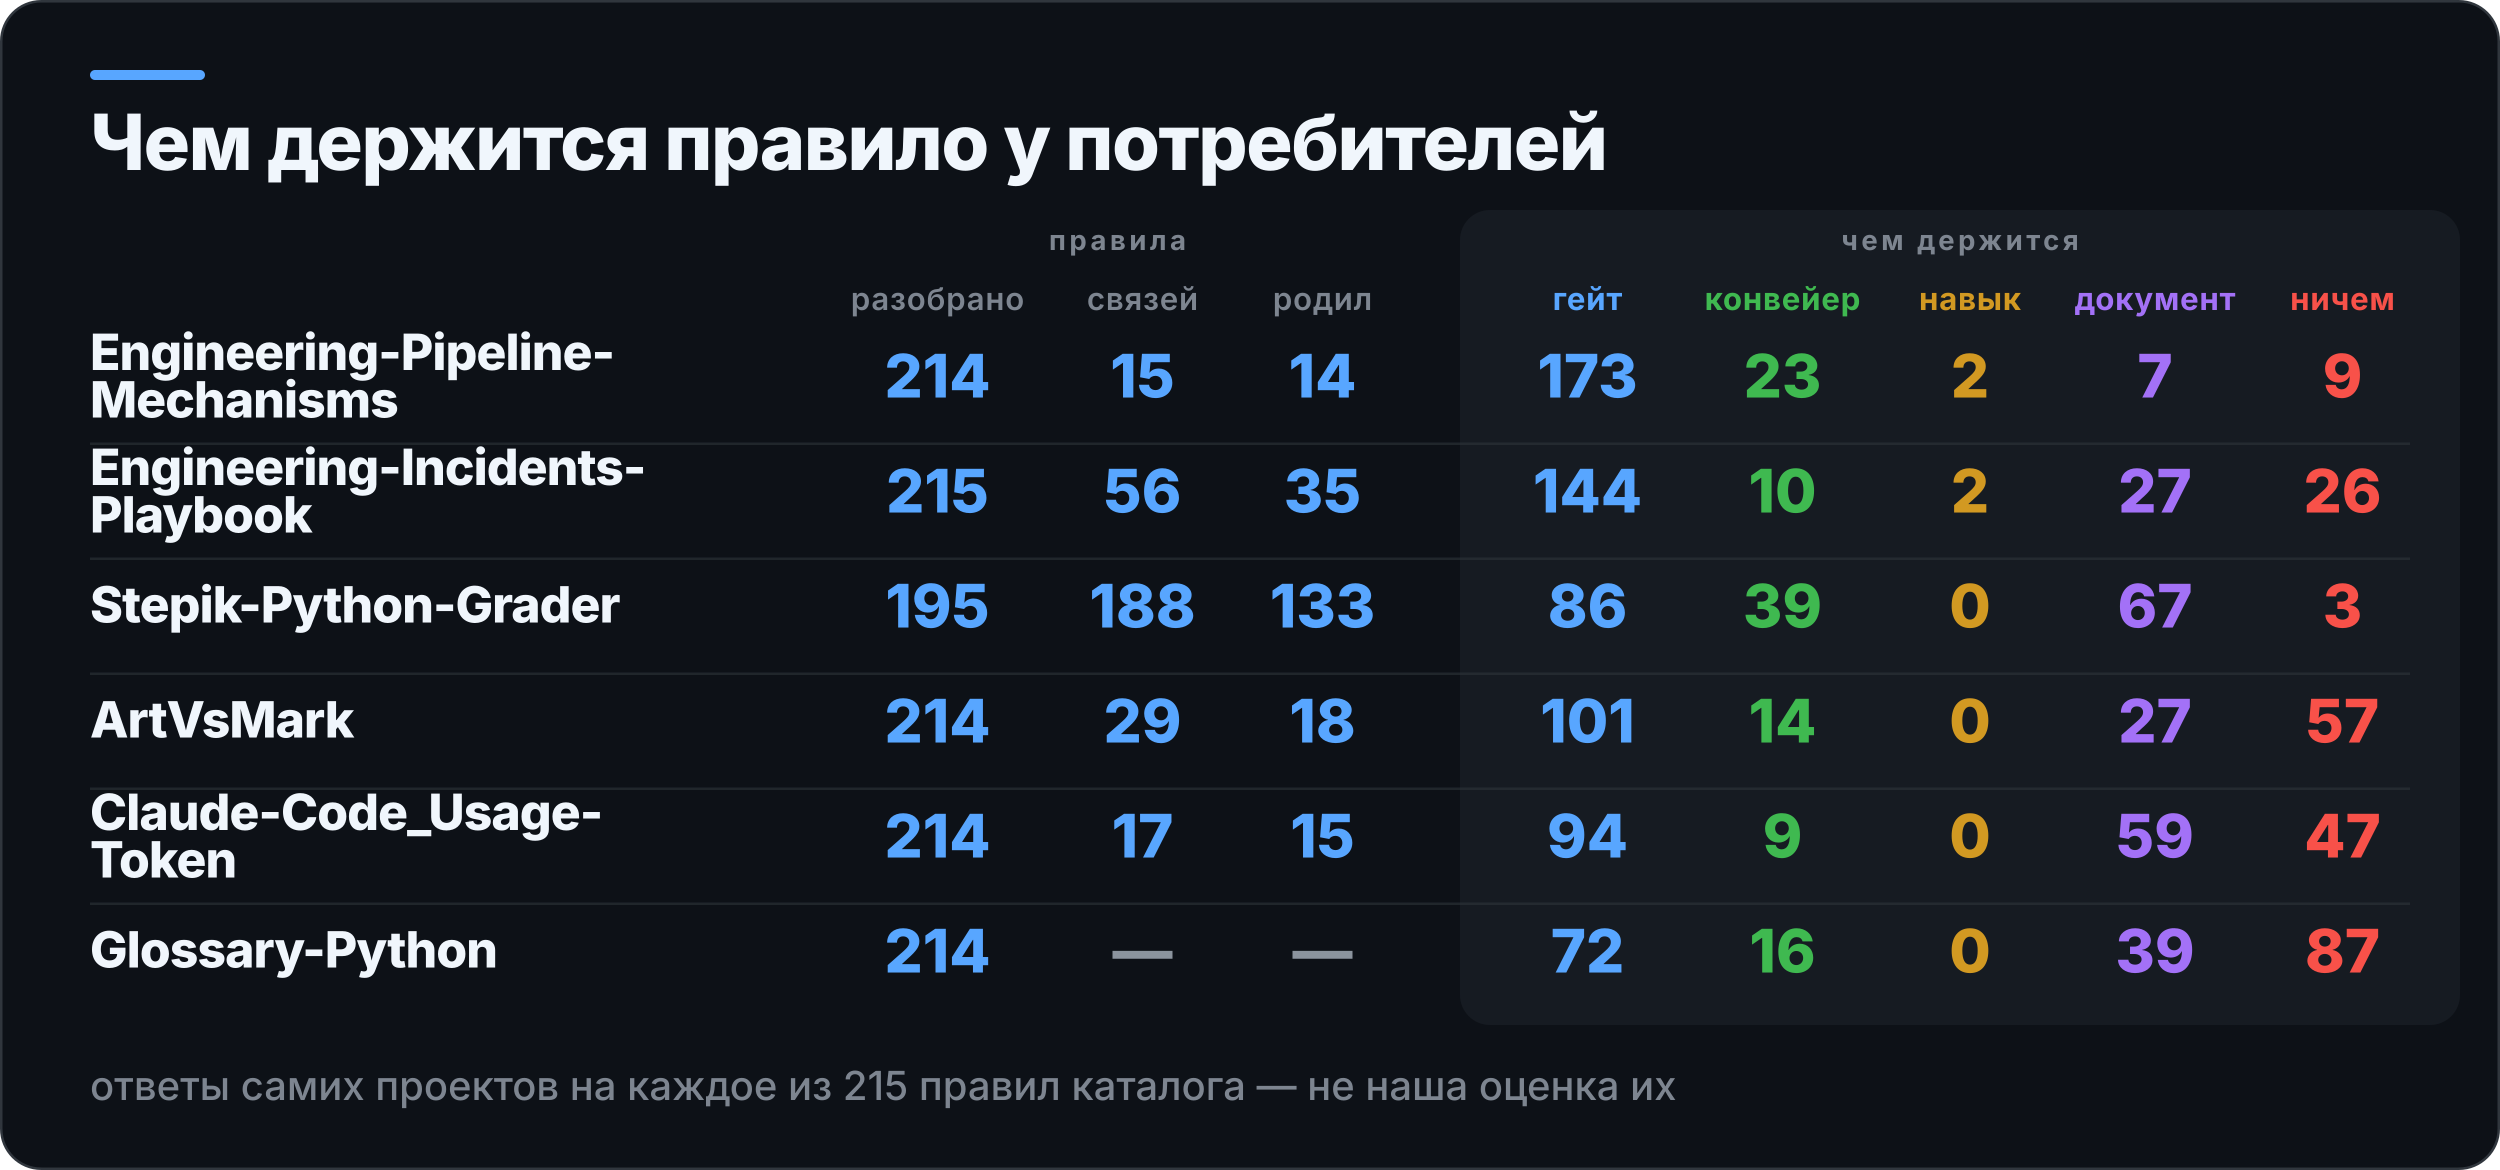
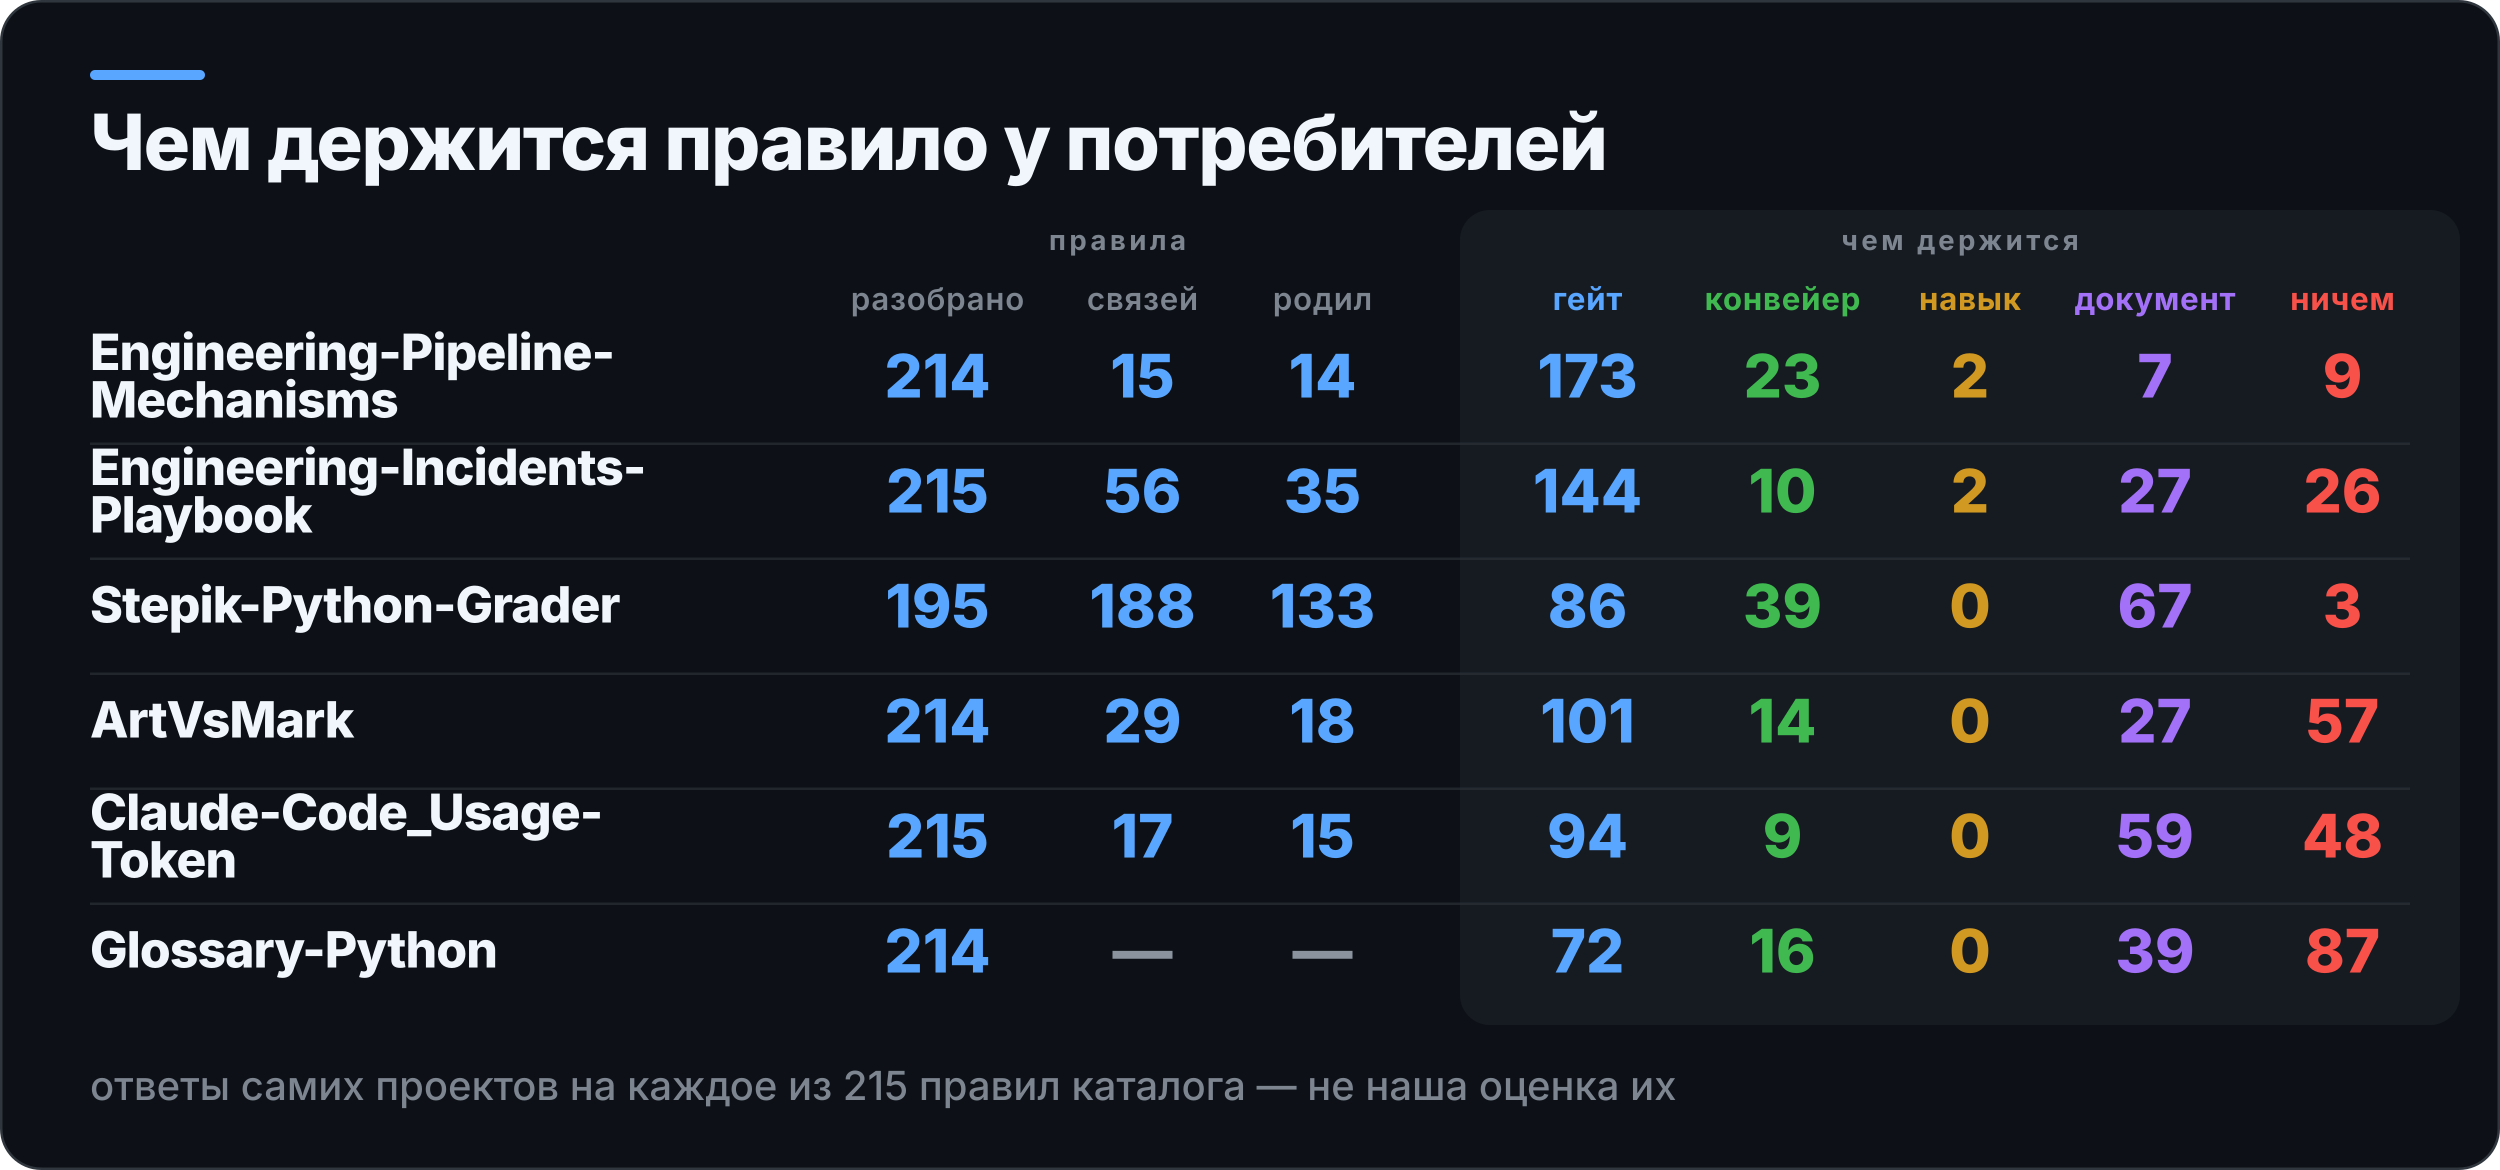
<svg xmlns="http://www.w3.org/2000/svg" width="1000" height="468" viewBox="0 0 1000 468" role="img" aria-label="Чем держится правило у потребителей">
  <rect x="0.5" y="0.5" width="999" height="467" rx="16" fill="#0D1117" stroke="#30363D" />
  <rect x="36" y="28" width="46" height="4" rx="2" fill="#58A6FF" />
  <rect x="584" y="84" width="400" height="326" rx="12" fill="#161B22" />
  <text x="36" y="68" fill="#F0F6FC" font-family="Inter,Segoe UI,Helvetica,Arial,sans-serif" font-size="31" font-weight="800" letter-spacing="-0.6">Чем держится правило у потребителей</text>
  <text x="447" y="100" fill="#7D8590" font-family="Inter,Segoe UI,Helvetica,Arial,sans-serif" font-size="11" font-weight="700" letter-spacing="1.4" text-anchor="middle">правила</text>
  <text x="784" y="100" fill="#7D8590" font-family="Inter,Segoe UI,Helvetica,Arial,sans-serif" font-size="11" font-weight="700" letter-spacing="1.4" text-anchor="middle">чем держится</text>
  <text x="375" y="124" fill="#7D8590" font-family="Inter,Segoe UI,Helvetica,Arial,sans-serif" font-size="12.5" font-weight="600" letter-spacing="0.3" text-anchor="middle">разобрано</text>
  <text x="457" y="124" fill="#7D8590" font-family="Inter,Segoe UI,Helvetica,Arial,sans-serif" font-size="12.5" font-weight="600" letter-spacing="0.3" text-anchor="middle">связей</text>
  <text x="529" y="124" fill="#7D8590" font-family="Inter,Segoe UI,Helvetica,Arial,sans-serif" font-size="12.5" font-weight="600" letter-spacing="0.3" text-anchor="middle">родил</text>
  <text x="635" y="124" fill="#58A6FF" font-family="Inter,Segoe UI,Helvetica,Arial,sans-serif" font-size="12.5" font-weight="700" letter-spacing="0.3" text-anchor="middle">гейт</text>
  <text x="713" y="124" fill="#3FB950" font-family="Inter,Segoe UI,Helvetica,Arial,sans-serif" font-size="12.5" font-weight="700" letter-spacing="0.3" text-anchor="middle">конвейер</text>
  <text x="788" y="124" fill="#D29922" font-family="Inter,Segoe UI,Helvetica,Arial,sans-serif" font-size="12.5" font-weight="700" letter-spacing="0.3" text-anchor="middle">навык</text>
  <text x="862" y="124" fill="#A371F7" font-family="Inter,Segoe UI,Helvetica,Arial,sans-serif" font-size="12.5" font-weight="700" letter-spacing="0.3" text-anchor="middle">документ</text>
  <text x="937" y="124" fill="#F85149" font-family="Inter,Segoe UI,Helvetica,Arial,sans-serif" font-size="12.5" font-weight="700" letter-spacing="0.3" text-anchor="middle">ничем</text>
  <text x="36" y="148" fill="#F0F6FC" font-family="Inter,Segoe UI,Helvetica,Arial,sans-serif" font-size="20" font-weight="800" letter-spacing="-0.4">Engineering-Pipeline-</text>
  <text x="36" y="167" fill="#F0F6FC" font-family="Inter,Segoe UI,Helvetica,Arial,sans-serif" font-size="20" font-weight="800" letter-spacing="-0.4">Mechanisms</text>
  <text x="375" y="159" fill="#58A6FF" font-family="Inter,Segoe UI,Helvetica,Arial,sans-serif" font-size="24" font-weight="800" text-anchor="middle">214</text>
  <text x="457" y="159" fill="#58A6FF" font-family="Inter,Segoe UI,Helvetica,Arial,sans-serif" font-size="24" font-weight="800" text-anchor="middle">15</text>
  <text x="529" y="159" fill="#58A6FF" font-family="Inter,Segoe UI,Helvetica,Arial,sans-serif" font-size="24" font-weight="800" text-anchor="middle">14</text>
  <text x="635" y="159" fill="#58A6FF" font-family="Inter,Segoe UI,Helvetica,Arial,sans-serif" font-size="24" font-weight="800" text-anchor="middle">173</text>
  <text x="713" y="159" fill="#3FB950" font-family="Inter,Segoe UI,Helvetica,Arial,sans-serif" font-size="24" font-weight="800" text-anchor="middle">23</text>
  <text x="788" y="159" fill="#D29922" font-family="Inter,Segoe UI,Helvetica,Arial,sans-serif" font-size="24" font-weight="800" text-anchor="middle">2</text>
  <text x="862" y="159" fill="#A371F7" font-family="Inter,Segoe UI,Helvetica,Arial,sans-serif" font-size="24" font-weight="800" text-anchor="middle">7</text>
  <text x="937" y="159" fill="#F85149" font-family="Inter,Segoe UI,Helvetica,Arial,sans-serif" font-size="24" font-weight="800" text-anchor="middle">9</text>
  <rect x="36" y="177" width="928" height="1" fill="#30363D" opacity="0.55" />
  <text x="36" y="194" fill="#F0F6FC" font-family="Inter,Segoe UI,Helvetica,Arial,sans-serif" font-size="20" font-weight="800" letter-spacing="-0.4">Engineering-Incidents-</text>
  <text x="36" y="213" fill="#F0F6FC" font-family="Inter,Segoe UI,Helvetica,Arial,sans-serif" font-size="20" font-weight="800" letter-spacing="-0.4">Playbook</text>
  <text x="375" y="205" fill="#58A6FF" font-family="Inter,Segoe UI,Helvetica,Arial,sans-serif" font-size="24" font-weight="800" text-anchor="middle">215</text>
  <text x="457" y="205" fill="#58A6FF" font-family="Inter,Segoe UI,Helvetica,Arial,sans-serif" font-size="24" font-weight="800" text-anchor="middle">56</text>
  <text x="529" y="205" fill="#58A6FF" font-family="Inter,Segoe UI,Helvetica,Arial,sans-serif" font-size="24" font-weight="800" text-anchor="middle">35</text>
  <text x="635" y="205" fill="#58A6FF" font-family="Inter,Segoe UI,Helvetica,Arial,sans-serif" font-size="24" font-weight="800" text-anchor="middle">144</text>
  <text x="713" y="205" fill="#3FB950" font-family="Inter,Segoe UI,Helvetica,Arial,sans-serif" font-size="24" font-weight="800" text-anchor="middle">10</text>
  <text x="788" y="205" fill="#D29922" font-family="Inter,Segoe UI,Helvetica,Arial,sans-serif" font-size="24" font-weight="800" text-anchor="middle">2</text>
  <text x="862" y="205" fill="#A371F7" font-family="Inter,Segoe UI,Helvetica,Arial,sans-serif" font-size="24" font-weight="800" text-anchor="middle">27</text>
  <text x="937" y="205" fill="#F85149" font-family="Inter,Segoe UI,Helvetica,Arial,sans-serif" font-size="24" font-weight="800" text-anchor="middle">26</text>
  <rect x="36" y="223" width="928" height="1" fill="#30363D" opacity="0.55" />
  <text x="36" y="249" fill="#F0F6FC" font-family="Inter,Segoe UI,Helvetica,Arial,sans-serif" font-size="20" font-weight="800" letter-spacing="-0.4">Stepik-Python-Grader</text>
  <text x="375" y="251" fill="#58A6FF" font-family="Inter,Segoe UI,Helvetica,Arial,sans-serif" font-size="24" font-weight="800" text-anchor="middle">195</text>
  <text x="457" y="251" fill="#58A6FF" font-family="Inter,Segoe UI,Helvetica,Arial,sans-serif" font-size="24" font-weight="800" text-anchor="middle">188</text>
  <text x="529" y="251" fill="#58A6FF" font-family="Inter,Segoe UI,Helvetica,Arial,sans-serif" font-size="24" font-weight="800" text-anchor="middle">133</text>
  <text x="635" y="251" fill="#58A6FF" font-family="Inter,Segoe UI,Helvetica,Arial,sans-serif" font-size="24" font-weight="800" text-anchor="middle">86</text>
  <text x="713" y="251" fill="#3FB950" font-family="Inter,Segoe UI,Helvetica,Arial,sans-serif" font-size="24" font-weight="800" text-anchor="middle">39</text>
  <text x="788" y="251" fill="#D29922" font-family="Inter,Segoe UI,Helvetica,Arial,sans-serif" font-size="24" font-weight="800" text-anchor="middle">0</text>
  <text x="862" y="251" fill="#A371F7" font-family="Inter,Segoe UI,Helvetica,Arial,sans-serif" font-size="24" font-weight="800" text-anchor="middle">67</text>
  <text x="937" y="251" fill="#F85149" font-family="Inter,Segoe UI,Helvetica,Arial,sans-serif" font-size="24" font-weight="800" text-anchor="middle">3</text>
  <rect x="36" y="269" width="928" height="1" fill="#30363D" opacity="0.55" />
  <text x="36" y="295" fill="#F0F6FC" font-family="Inter,Segoe UI,Helvetica,Arial,sans-serif" font-size="20" font-weight="800" letter-spacing="-0.4">ArtVsMark</text>
  <text x="375" y="297" fill="#58A6FF" font-family="Inter,Segoe UI,Helvetica,Arial,sans-serif" font-size="24" font-weight="800" text-anchor="middle">214</text>
  <text x="457" y="297" fill="#58A6FF" font-family="Inter,Segoe UI,Helvetica,Arial,sans-serif" font-size="24" font-weight="800" text-anchor="middle">29</text>
  <text x="529" y="297" fill="#58A6FF" font-family="Inter,Segoe UI,Helvetica,Arial,sans-serif" font-size="24" font-weight="800" text-anchor="middle">18</text>
  <text x="635" y="297" fill="#58A6FF" font-family="Inter,Segoe UI,Helvetica,Arial,sans-serif" font-size="24" font-weight="800" text-anchor="middle">101</text>
  <text x="713" y="297" fill="#3FB950" font-family="Inter,Segoe UI,Helvetica,Arial,sans-serif" font-size="24" font-weight="800" text-anchor="middle">14</text>
  <text x="788" y="297" fill="#D29922" font-family="Inter,Segoe UI,Helvetica,Arial,sans-serif" font-size="24" font-weight="800" text-anchor="middle">0</text>
  <text x="862" y="297" fill="#A371F7" font-family="Inter,Segoe UI,Helvetica,Arial,sans-serif" font-size="24" font-weight="800" text-anchor="middle">27</text>
  <text x="937" y="297" fill="#F85149" font-family="Inter,Segoe UI,Helvetica,Arial,sans-serif" font-size="24" font-weight="800" text-anchor="middle">57</text>
  <rect x="36" y="315" width="928" height="1" fill="#30363D" opacity="0.55" />
  <text x="36" y="332" fill="#F0F6FC" font-family="Inter,Segoe UI,Helvetica,Arial,sans-serif" font-size="20" font-weight="800" letter-spacing="-0.4">Claude-Code_Usage-</text>
  <text x="36" y="351" fill="#F0F6FC" font-family="Inter,Segoe UI,Helvetica,Arial,sans-serif" font-size="20" font-weight="800" letter-spacing="-0.4">Token</text>
-   <text x="375" y="343" fill="#58A6FF" font-family="Inter,Segoe UI,Helvetica,Arial,sans-serif" font-size="24" font-weight="800" text-anchor="middle">214</text>
+   <text x="375" y="343" fill="#58A6FF" font-family="Inter,Segoe UI,Helvetica,Arial,sans-serif" font-size="24" font-weight="800" text-anchor="middle">215</text>
  <text x="457" y="343" fill="#58A6FF" font-family="Inter,Segoe UI,Helvetica,Arial,sans-serif" font-size="24" font-weight="800" text-anchor="middle">17</text>
  <text x="529" y="343" fill="#58A6FF" font-family="Inter,Segoe UI,Helvetica,Arial,sans-serif" font-size="24" font-weight="800" text-anchor="middle">15</text>
  <text x="635" y="343" fill="#58A6FF" font-family="Inter,Segoe UI,Helvetica,Arial,sans-serif" font-size="24" font-weight="800" text-anchor="middle">94</text>
  <text x="713" y="343" fill="#3FB950" font-family="Inter,Segoe UI,Helvetica,Arial,sans-serif" font-size="24" font-weight="800" text-anchor="middle">9</text>
  <text x="788" y="343" fill="#D29922" font-family="Inter,Segoe UI,Helvetica,Arial,sans-serif" font-size="24" font-weight="800" text-anchor="middle">0</text>
  <text x="862" y="343" fill="#A371F7" font-family="Inter,Segoe UI,Helvetica,Arial,sans-serif" font-size="24" font-weight="800" text-anchor="middle">59</text>
-   <text x="937" y="343" fill="#F85149" font-family="Inter,Segoe UI,Helvetica,Arial,sans-serif" font-size="24" font-weight="800" text-anchor="middle">47</text>
+   <text x="937" y="343" fill="#F85149" font-family="Inter,Segoe UI,Helvetica,Arial,sans-serif" font-size="24" font-weight="800" text-anchor="middle">48</text>
  <rect x="36" y="361" width="928" height="1" fill="#30363D" opacity="0.55" />
  <text x="36" y="387" fill="#F0F6FC" font-family="Inter,Segoe UI,Helvetica,Arial,sans-serif" font-size="20" font-weight="800" letter-spacing="-0.4">Glossary-Python</text>
  <text x="375" y="389" fill="#58A6FF" font-family="Inter,Segoe UI,Helvetica,Arial,sans-serif" font-size="24" font-weight="800" text-anchor="middle">214</text>
  <text x="457" y="389" fill="#8B949E" font-family="Inter,Segoe UI,Helvetica,Arial,sans-serif" font-size="24" font-weight="800" text-anchor="middle">—</text>
  <text x="529" y="389" fill="#8B949E" font-family="Inter,Segoe UI,Helvetica,Arial,sans-serif" font-size="24" font-weight="800" text-anchor="middle">—</text>
  <text x="635" y="389" fill="#58A6FF" font-family="Inter,Segoe UI,Helvetica,Arial,sans-serif" font-size="24" font-weight="800" text-anchor="middle">72</text>
  <text x="713" y="389" fill="#3FB950" font-family="Inter,Segoe UI,Helvetica,Arial,sans-serif" font-size="24" font-weight="800" text-anchor="middle">16</text>
  <text x="788" y="389" fill="#D29922" font-family="Inter,Segoe UI,Helvetica,Arial,sans-serif" font-size="24" font-weight="800" text-anchor="middle">0</text>
  <text x="862" y="389" fill="#A371F7" font-family="Inter,Segoe UI,Helvetica,Arial,sans-serif" font-size="24" font-weight="800" text-anchor="middle">39</text>
  <text x="937" y="389" fill="#F85149" font-family="Inter,Segoe UI,Helvetica,Arial,sans-serif" font-size="24" font-weight="800" text-anchor="middle">87</text>
  <text x="36" y="440" fill="#7D8590" font-family="Inter,Segoe UI,Helvetica,Arial,sans-serif" font-size="16" font-weight="500">ответы самих проектов на каждое из 215 правил каталога — не наша оценка их</text>
</svg>
